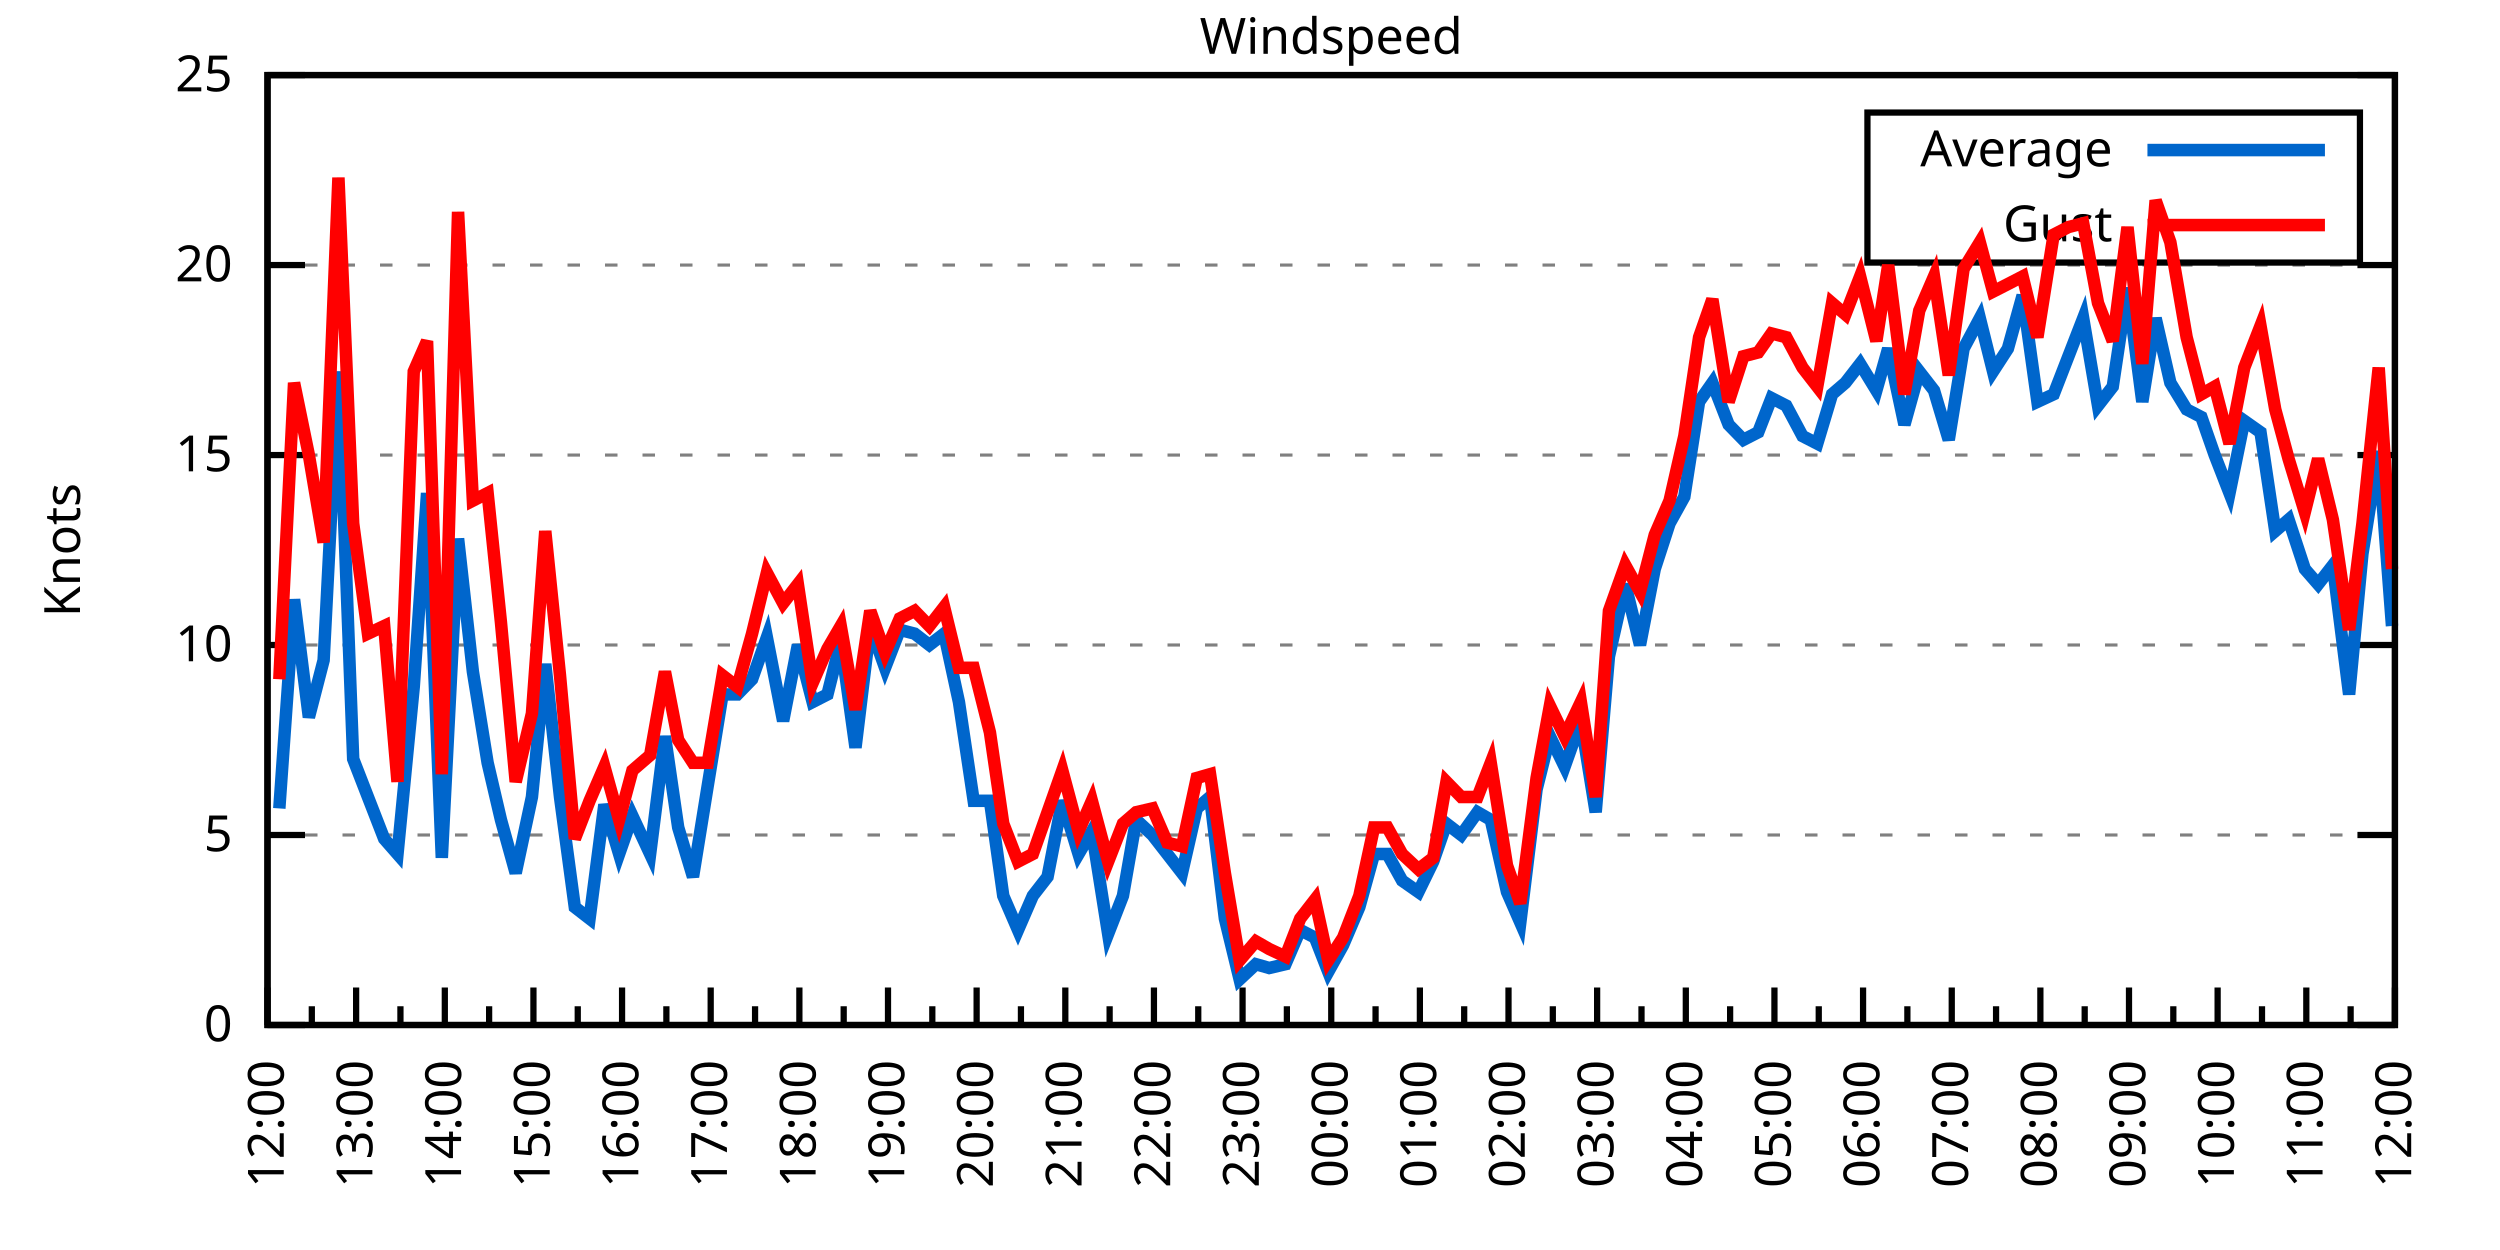
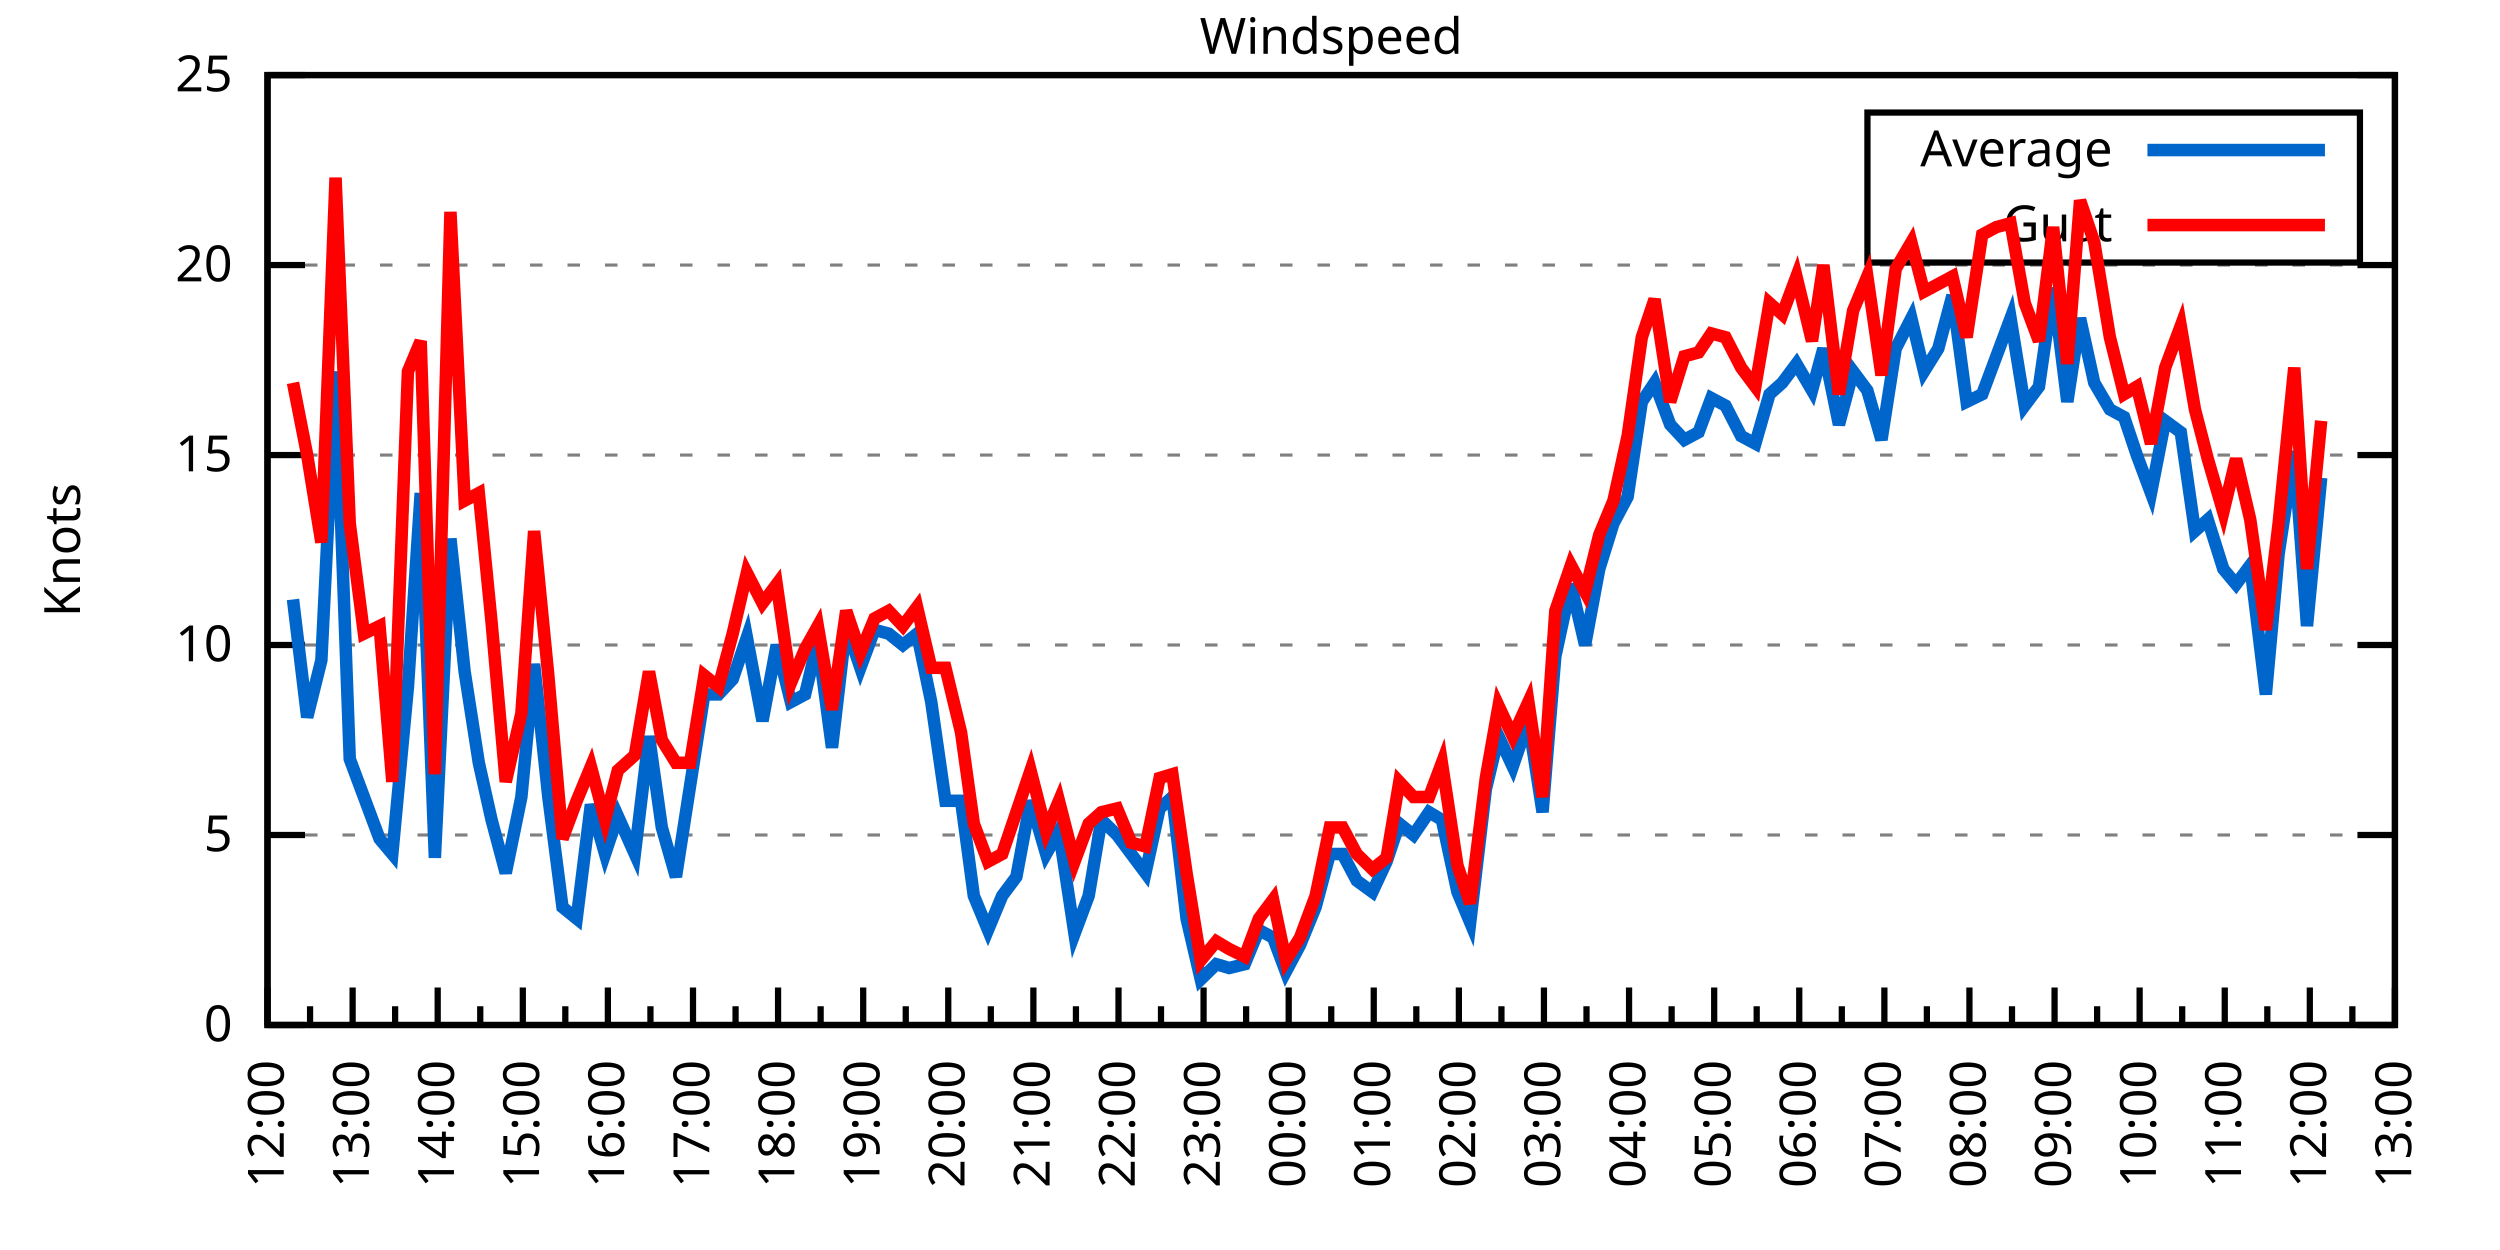
<svg xmlns="http://www.w3.org/2000/svg" xmlns:xlink="http://www.w3.org/1999/xlink" width="400" height="200" viewBox="0 0 400 200">
  <g id="gnuplot_canvas">
    <rect x="0" y="0" width="400" height="200" fill="none" />
    <defs>
      <circle id="gpDot" r="0.5" stroke-width="0.5" stroke="currentColor" />
      <path id="gpPt0" stroke-width="0.333" stroke="currentColor" d="M-1,0 h2 M0,-1 v2" />
      <path id="gpPt1" stroke-width="0.333" stroke="currentColor" d="M-1,-1 L1,1 M1,-1 L-1,1" />
      <path id="gpPt2" stroke-width="0.333" stroke="currentColor" d="M-1,0 L1,0 M0,-1 L0,1 M-1,-1 L1,1 M-1,1 L1,-1" />
      <rect id="gpPt3" stroke-width="0.333" stroke="currentColor" x="-1" y="-1" width="2" height="2" />
      <rect id="gpPt4" stroke-width="0.333" stroke="currentColor" fill="currentColor" x="-1" y="-1" width="2" height="2" />
      <circle id="gpPt5" stroke-width="0.333" stroke="currentColor" cx="0" cy="0" r="1" />
      <use xlink:href="#gpPt5" id="gpPt6" fill="currentColor" stroke="none" />
      <path id="gpPt7" stroke-width="0.333" stroke="currentColor" d="M0,-1.33 L-1.33,0.67 L1.33,0.67 z" />
      <use xlink:href="#gpPt7" id="gpPt8" fill="currentColor" stroke="none" />
      <use xlink:href="#gpPt7" id="gpPt9" stroke="currentColor" transform="rotate(180)" />
      <use xlink:href="#gpPt9" id="gpPt10" fill="currentColor" stroke="none" />
      <use xlink:href="#gpPt3" id="gpPt11" stroke="currentColor" transform="rotate(45)" />
      <use xlink:href="#gpPt11" id="gpPt12" fill="currentColor" stroke="none" />
      <path id="gpPt13" stroke-width="0.333" stroke="currentColor" d="M0,1.330 L1.265,0.411 L0.782,-1.067 L-0.782,-1.076 L-1.265,0.411 z" />
      <use xlink:href="#gpPt13" id="gpPt14" fill="currentColor" stroke="none" />
      <filter id="textbox" filterUnits="objectBoundingBox" x="0" y="0" height="1" width="1">
        <feFlood flood-color="white" flood-opacity="1" result="bgnd" />
        <feComposite in="SourceGraphic" in2="bgnd" operator="atop" />
      </filter>
      <filter id="greybox" filterUnits="objectBoundingBox" x="0" y="0" height="1" width="1">
        <feFlood flood-color="lightgrey" flood-opacity="1" result="grey" />
        <feComposite in="SourceGraphic" in2="grey" operator="atop" />
      </filter>
    </defs>
    <g fill="none" color="white" stroke="currentColor" stroke-width="1.00" stroke-linecap="butt" stroke-linejoin="miter">
</g>
    <g fill="none" color="black" stroke="currentColor" stroke-width="1.00" stroke-linecap="butt" stroke-linejoin="miter">
      <g stroke="none" shape-rendering="crispEdges">
        <polygon fill="rgb(255, 255, 255)" points="42.80,164.00 383.18,164.00 383.18,12.02 42.80,12.02 " />
      </g>
    </g>
    <g fill="none" color="black" stroke="currentColor" stroke-width="1.00" stroke-linecap="butt" stroke-linejoin="miter">
</g>
    <g fill="none" color="black" stroke="black" stroke-width="0.50" stroke-linecap="butt" stroke-linejoin="miter">
</g>
    <g fill="none" color="gray" stroke="currentColor" stroke-width="0.50" stroke-linecap="butt" stroke-linejoin="miter">
      <path stroke="gray" stroke-dasharray="2,4" class="gridline" d="M42.80,164.00 L383.19,164.00  " />
    </g>
    <g fill="none" color="gray" stroke="gray" stroke-width="1.00" stroke-linecap="butt" stroke-linejoin="miter">
</g>
    <g fill="none" color="black" stroke="currentColor" stroke-width="1.00" stroke-linecap="butt" stroke-linejoin="miter">
      <path stroke="black" d="M42.80,164.00 L48.80,164.00 M383.19,164.00 L377.19,164.00  " />
      <g transform="translate(37.20,166.60)" stroke="none" fill="black" font-family="Sans" font-size="8.00" text-anchor="end">
        <text>
          <tspan font-family="Sans"> 0</tspan>
        </text>
      </g>
    </g>
    <g fill="none" color="black" stroke="currentColor" stroke-width="1.00" stroke-linecap="butt" stroke-linejoin="miter">
</g>
    <g fill="none" color="black" stroke="black" stroke-width="0.50" stroke-linecap="butt" stroke-linejoin="miter">
</g>
    <g fill="none" color="gray" stroke="currentColor" stroke-width="0.50" stroke-linecap="butt" stroke-linejoin="miter">
      <path stroke="gray" stroke-dasharray="2,4" class="gridline" d="M42.80,133.60 L383.19,133.60  " />
    </g>
    <g fill="none" color="gray" stroke="gray" stroke-width="1.00" stroke-linecap="butt" stroke-linejoin="miter">
</g>
    <g fill="none" color="black" stroke="currentColor" stroke-width="1.00" stroke-linecap="butt" stroke-linejoin="miter">
      <path stroke="black" d="M42.80,133.60 L48.80,133.60 M383.19,133.60 L377.19,133.60  " />
      <g transform="translate(37.20,136.20)" stroke="none" fill="black" font-family="Sans" font-size="8.00" text-anchor="end">
        <text>
          <tspan font-family="Sans"> 5</tspan>
        </text>
      </g>
    </g>
    <g fill="none" color="black" stroke="currentColor" stroke-width="1.00" stroke-linecap="butt" stroke-linejoin="miter">
</g>
    <g fill="none" color="black" stroke="black" stroke-width="0.50" stroke-linecap="butt" stroke-linejoin="miter">
</g>
    <g fill="none" color="gray" stroke="currentColor" stroke-width="0.50" stroke-linecap="butt" stroke-linejoin="miter">
      <path stroke="gray" stroke-dasharray="2,4" class="gridline" d="M42.80,103.20 L383.19,103.20  " />
    </g>
    <g fill="none" color="gray" stroke="gray" stroke-width="1.00" stroke-linecap="butt" stroke-linejoin="miter">
</g>
    <g fill="none" color="black" stroke="currentColor" stroke-width="1.00" stroke-linecap="butt" stroke-linejoin="miter">
      <path stroke="black" d="M42.80,103.20 L48.80,103.20 M383.19,103.20 L377.19,103.20  " />
      <g transform="translate(37.20,105.80)" stroke="none" fill="black" font-family="Sans" font-size="8.00" text-anchor="end">
        <text>
          <tspan font-family="Sans"> 10</tspan>
        </text>
      </g>
    </g>
    <g fill="none" color="black" stroke="currentColor" stroke-width="1.00" stroke-linecap="butt" stroke-linejoin="miter">
</g>
    <g fill="none" color="black" stroke="black" stroke-width="0.50" stroke-linecap="butt" stroke-linejoin="miter">
</g>
    <g fill="none" color="gray" stroke="currentColor" stroke-width="0.50" stroke-linecap="butt" stroke-linejoin="miter">
      <path stroke="gray" stroke-dasharray="2,4" class="gridline" d="M42.80,72.81 L383.19,72.81  " />
    </g>
    <g fill="none" color="gray" stroke="gray" stroke-width="1.00" stroke-linecap="butt" stroke-linejoin="miter">
</g>
    <g fill="none" color="black" stroke="currentColor" stroke-width="1.00" stroke-linecap="butt" stroke-linejoin="miter">
      <path stroke="black" d="M42.80,72.81 L48.80,72.81 M383.19,72.81 L377.19,72.81  " />
      <g transform="translate(37.20,75.41)" stroke="none" fill="black" font-family="Sans" font-size="8.00" text-anchor="end">
        <text>
          <tspan font-family="Sans"> 15</tspan>
        </text>
      </g>
    </g>
    <g fill="none" color="black" stroke="currentColor" stroke-width="1.00" stroke-linecap="butt" stroke-linejoin="miter">
</g>
    <g fill="none" color="black" stroke="black" stroke-width="0.50" stroke-linecap="butt" stroke-linejoin="miter">
</g>
    <g fill="none" color="gray" stroke="currentColor" stroke-width="0.50" stroke-linecap="butt" stroke-linejoin="miter">
      <path stroke="gray" stroke-dasharray="2,4" class="gridline" d="M42.80,42.41 L383.19,42.41  " />
    </g>
    <g fill="none" color="gray" stroke="gray" stroke-width="1.00" stroke-linecap="butt" stroke-linejoin="miter">
</g>
    <g fill="none" color="black" stroke="currentColor" stroke-width="1.00" stroke-linecap="butt" stroke-linejoin="miter">
      <path stroke="black" d="M42.80,42.41 L48.80,42.41 M383.19,42.41 L377.19,42.41  " />
      <g transform="translate(37.20,45.01)" stroke="none" fill="black" font-family="Sans" font-size="8.00" text-anchor="end">
        <text>
          <tspan font-family="Sans"> 20</tspan>
        </text>
      </g>
    </g>
    <g fill="none" color="black" stroke="currentColor" stroke-width="1.00" stroke-linecap="butt" stroke-linejoin="miter">
</g>
    <g fill="none" color="black" stroke="black" stroke-width="0.50" stroke-linecap="butt" stroke-linejoin="miter">
</g>
    <g fill="none" color="gray" stroke="currentColor" stroke-width="0.50" stroke-linecap="butt" stroke-linejoin="miter">
      <path stroke="gray" stroke-dasharray="2,4" class="gridline" d="M42.80,12.01 L383.19,12.01  " />
    </g>
    <g fill="none" color="gray" stroke="gray" stroke-width="1.00" stroke-linecap="butt" stroke-linejoin="miter">
</g>
    <g fill="none" color="black" stroke="currentColor" stroke-width="1.00" stroke-linecap="butt" stroke-linejoin="miter">
      <path stroke="black" d="M42.80,12.01 L48.80,12.01 M383.19,12.01 L377.19,12.01  " />
      <g transform="translate(37.20,14.61)" stroke="none" fill="black" font-family="Sans" font-size="8.00" text-anchor="end">
        <text>
          <tspan font-family="Sans"> 25</tspan>
        </text>
      </g>
    </g>
    <g fill="none" color="black" stroke="currentColor" stroke-width="1.00" stroke-linecap="butt" stroke-linejoin="miter">
      <path stroke="black" d="M42.80,164.00 L42.80,158.00  " />
      <g transform="translate(45.40,169.60) rotate(270)" stroke="none" fill="black" font-family="Sans" font-size="8.00" text-anchor="end">
        <text>
          <tspan font-family="Sans">12:00</tspan>
        </text>
      </g>
    </g>
    <g fill="none" color="black" stroke="currentColor" stroke-width="1.00" stroke-linecap="butt" stroke-linejoin="miter">
-       <path stroke="black" d="M49.89,164.00 L49.89,161.00 M56.98,164.00 L56.98,158.00  " />
-       <g transform="translate(59.58,169.60) rotate(270)" stroke="none" fill="black" font-family="Sans" font-size="8.00" text-anchor="end">
+       <path stroke="black" d="M49.61,164.00 L49.61,161.00 M56.42,164.00 L56.42,158.00  " />
+       <g transform="translate(59.02,169.60) rotate(270)" stroke="none" fill="black" font-family="Sans" font-size="8.00" text-anchor="end">
        <text>
          <tspan font-family="Sans">13:00</tspan>
        </text>
      </g>
    </g>
    <g fill="none" color="black" stroke="currentColor" stroke-width="1.00" stroke-linecap="butt" stroke-linejoin="miter">
-       <path stroke="black" d="M64.07,164.00 L64.07,161.00 M71.17,164.00 L71.17,158.00  " />
-       <g transform="translate(73.77,169.60) rotate(270)" stroke="none" fill="black" font-family="Sans" font-size="8.00" text-anchor="end">
+       <path stroke="black" d="M63.22,164.00 L63.22,161.00 M70.03,164.00 L70.03,158.00  " />
+       <g transform="translate(72.63,169.60) rotate(270)" stroke="none" fill="black" font-family="Sans" font-size="8.00" text-anchor="end">
        <text>
          <tspan font-family="Sans">14:00</tspan>
        </text>
      </g>
    </g>
    <g fill="none" color="black" stroke="currentColor" stroke-width="1.00" stroke-linecap="butt" stroke-linejoin="miter">
-       <path stroke="black" d="M78.26,164.00 L78.26,161.00 M85.35,164.00 L85.35,158.00  " />
-       <g transform="translate(87.95,169.60) rotate(270)" stroke="none" fill="black" font-family="Sans" font-size="8.00" text-anchor="end">
+       <path stroke="black" d="M76.84,164.00 L76.84,161.00 M83.65,164.00 L83.65,158.00  " />
+       <g transform="translate(86.25,169.60) rotate(270)" stroke="none" fill="black" font-family="Sans" font-size="8.00" text-anchor="end">
        <text>
          <tspan font-family="Sans">15:00</tspan>
        </text>
      </g>
    </g>
    <g fill="none" color="black" stroke="currentColor" stroke-width="1.00" stroke-linecap="butt" stroke-linejoin="miter">
-       <path stroke="black" d="M92.44,164.00 L92.44,161.00 M99.53,164.00 L99.53,158.00  " />
-       <g transform="translate(102.13,169.60) rotate(270)" stroke="none" fill="black" font-family="Sans" font-size="8.00" text-anchor="end">
+       <path stroke="black" d="M90.45,164.00 L90.45,161.00 M97.26,164.00 L97.26,158.00  " />
+       <g transform="translate(99.86,169.60) rotate(270)" stroke="none" fill="black" font-family="Sans" font-size="8.00" text-anchor="end">
        <text>
          <tspan font-family="Sans">16:00</tspan>
        </text>
      </g>
    </g>
    <g fill="none" color="black" stroke="currentColor" stroke-width="1.00" stroke-linecap="butt" stroke-linejoin="miter">
-       <path stroke="black" d="M106.62,164.00 L106.62,161.00 M113.71,164.00 L113.71,158.00  " />
-       <g transform="translate(116.31,169.60) rotate(270)" stroke="none" fill="black" font-family="Sans" font-size="8.00" text-anchor="end">
+       <path stroke="black" d="M104.07,164.00 L104.07,161.00 M110.88,164.00 L110.88,158.00  " />
+       <g transform="translate(113.48,169.60) rotate(270)" stroke="none" fill="black" font-family="Sans" font-size="8.00" text-anchor="end">
        <text>
          <tspan font-family="Sans">17:00</tspan>
        </text>
      </g>
    </g>
    <g fill="none" color="black" stroke="currentColor" stroke-width="1.00" stroke-linecap="butt" stroke-linejoin="miter">
-       <path stroke="black" d="M120.81,164.00 L120.81,161.00 M127.90,164.00 L127.90,158.00  " />
-       <g transform="translate(130.50,169.60) rotate(270)" stroke="none" fill="black" font-family="Sans" font-size="8.00" text-anchor="end">
+       <path stroke="black" d="M117.69,164.00 L117.69,161.00 M124.49,164.00 L124.49,158.00  " />
+       <g transform="translate(127.09,169.60) rotate(270)" stroke="none" fill="black" font-family="Sans" font-size="8.00" text-anchor="end">
        <text>
          <tspan font-family="Sans">18:00</tspan>
        </text>
      </g>
    </g>
    <g fill="none" color="black" stroke="currentColor" stroke-width="1.00" stroke-linecap="butt" stroke-linejoin="miter">
-       <path stroke="black" d="M134.99,164.00 L134.99,161.00 M142.08,164.00 L142.08,158.00  " />
-       <g transform="translate(144.68,169.60) rotate(270)" stroke="none" fill="black" font-family="Sans" font-size="8.00" text-anchor="end">
+       <path stroke="black" d="M131.30,164.00 L131.30,161.00 M138.11,164.00 L138.11,158.00  " />
+       <g transform="translate(140.71,169.60) rotate(270)" stroke="none" fill="black" font-family="Sans" font-size="8.00" text-anchor="end">
        <text>
          <tspan font-family="Sans">19:00</tspan>
        </text>
      </g>
    </g>
    <g fill="none" color="black" stroke="currentColor" stroke-width="1.00" stroke-linecap="butt" stroke-linejoin="miter">
-       <path stroke="black" d="M149.17,164.00 L149.17,161.00 M156.26,164.00 L156.26,158.00  " />
-       <g transform="translate(158.86,169.60) rotate(270)" stroke="none" fill="black" font-family="Sans" font-size="8.00" text-anchor="end">
+       <path stroke="black" d="M144.92,164.00 L144.92,161.00 M151.72,164.00 L151.72,158.00  " />
+       <g transform="translate(154.32,169.60) rotate(270)" stroke="none" fill="black" font-family="Sans" font-size="8.00" text-anchor="end">
        <text>
          <tspan font-family="Sans">20:00</tspan>
        </text>
      </g>
    </g>
    <g fill="none" color="black" stroke="currentColor" stroke-width="1.00" stroke-linecap="butt" stroke-linejoin="miter">
-       <path stroke="black" d="M163.35,164.00 L163.35,161.00 M170.45,164.00 L170.45,158.00  " />
-       <g transform="translate(173.05,169.60) rotate(270)" stroke="none" fill="black" font-family="Sans" font-size="8.00" text-anchor="end">
+       <path stroke="black" d="M158.53,164.00 L158.53,161.00 M165.34,164.00 L165.34,158.00  " />
+       <g transform="translate(167.94,169.60) rotate(270)" stroke="none" fill="black" font-family="Sans" font-size="8.00" text-anchor="end">
        <text>
          <tspan font-family="Sans">21:00</tspan>
        </text>
      </g>
    </g>
    <g fill="none" color="black" stroke="currentColor" stroke-width="1.00" stroke-linecap="butt" stroke-linejoin="miter">
-       <path stroke="black" d="M177.54,164.00 L177.54,161.00 M184.63,164.00 L184.63,158.00  " />
-       <g transform="translate(187.23,169.60) rotate(270)" stroke="none" fill="black" font-family="Sans" font-size="8.00" text-anchor="end">
+       <path stroke="black" d="M172.15,164.00 L172.15,161.00 M178.96,164.00 L178.96,158.00  " />
+       <g transform="translate(181.56,169.60) rotate(270)" stroke="none" fill="black" font-family="Sans" font-size="8.00" text-anchor="end">
        <text>
          <tspan font-family="Sans">22:00</tspan>
        </text>
      </g>
    </g>
    <g fill="none" color="black" stroke="currentColor" stroke-width="1.00" stroke-linecap="butt" stroke-linejoin="miter">
-       <path stroke="black" d="M191.72,164.00 L191.72,161.00 M198.81,164.00 L198.81,158.00  " />
-       <g transform="translate(201.41,169.60) rotate(270)" stroke="none" fill="black" font-family="Sans" font-size="8.00" text-anchor="end">
+       <path stroke="black" d="M185.76,164.00 L185.76,161.00 M192.57,164.00 L192.57,158.00  " />
+       <g transform="translate(195.17,169.60) rotate(270)" stroke="none" fill="black" font-family="Sans" font-size="8.00" text-anchor="end">
        <text>
          <tspan font-family="Sans">23:00</tspan>
        </text>
      </g>
    </g>
    <g fill="none" color="black" stroke="currentColor" stroke-width="1.00" stroke-linecap="butt" stroke-linejoin="miter">
-       <path stroke="black" d="M205.90,164.00 L205.90,161.00 M213.00,164.00 L213.00,158.00  " />
-       <g transform="translate(215.60,169.60) rotate(270)" stroke="none" fill="black" font-family="Sans" font-size="8.00" text-anchor="end">
+       <path stroke="black" d="M199.38,164.00 L199.38,161.00 M206.19,164.00 L206.19,158.00  " />
+       <g transform="translate(208.79,169.60) rotate(270)" stroke="none" fill="black" font-family="Sans" font-size="8.00" text-anchor="end">
        <text>
          <tspan font-family="Sans">00:00</tspan>
        </text>
      </g>
    </g>
    <g fill="none" color="black" stroke="currentColor" stroke-width="1.00" stroke-linecap="butt" stroke-linejoin="miter">
-       <path stroke="black" d="M220.09,164.00 L220.09,161.00 M227.18,164.00 L227.18,158.00  " />
-       <g transform="translate(229.78,169.60) rotate(270)" stroke="none" fill="black" font-family="Sans" font-size="8.00" text-anchor="end">
+       <path stroke="black" d="M213.00,164.00 L213.00,161.00 M219.80,164.00 L219.80,158.00  " />
+       <g transform="translate(222.40,169.60) rotate(270)" stroke="none" fill="black" font-family="Sans" font-size="8.00" text-anchor="end">
        <text>
          <tspan font-family="Sans">01:00</tspan>
        </text>
      </g>
    </g>
    <g fill="none" color="black" stroke="currentColor" stroke-width="1.00" stroke-linecap="butt" stroke-linejoin="miter">
-       <path stroke="black" d="M234.27,164.00 L234.27,161.00 M241.36,164.00 L241.36,158.00  " />
-       <g transform="translate(243.96,169.60) rotate(270)" stroke="none" fill="black" font-family="Sans" font-size="8.00" text-anchor="end">
+       <path stroke="black" d="M226.61,164.00 L226.61,161.00 M233.42,164.00 L233.42,158.00  " />
+       <g transform="translate(236.02,169.60) rotate(270)" stroke="none" fill="black" font-family="Sans" font-size="8.00" text-anchor="end">
        <text>
          <tspan font-family="Sans">02:00</tspan>
        </text>
      </g>
    </g>
    <g fill="none" color="black" stroke="currentColor" stroke-width="1.00" stroke-linecap="butt" stroke-linejoin="miter">
-       <path stroke="black" d="M248.45,164.00 L248.45,161.00 M255.54,164.00 L255.54,158.00  " />
-       <g transform="translate(258.14,169.60) rotate(270)" stroke="none" fill="black" font-family="Sans" font-size="8.00" text-anchor="end">
+       <path stroke="black" d="M240.23,164.00 L240.23,161.00 M247.03,164.00 L247.03,158.00  " />
+       <g transform="translate(249.63,169.60) rotate(270)" stroke="none" fill="black" font-family="Sans" font-size="8.00" text-anchor="end">
        <text>
          <tspan font-family="Sans">03:00</tspan>
        </text>
      </g>
    </g>
    <g fill="none" color="black" stroke="currentColor" stroke-width="1.00" stroke-linecap="butt" stroke-linejoin="miter">
-       <path stroke="black" d="M262.64,164.00 L262.64,161.00 M269.73,164.00 L269.73,158.00  " />
-       <g transform="translate(272.33,169.60) rotate(270)" stroke="none" fill="black" font-family="Sans" font-size="8.00" text-anchor="end">
+       <path stroke="black" d="M253.84,164.00 L253.84,161.00 M260.65,164.00 L260.65,158.00  " />
+       <g transform="translate(263.25,169.60) rotate(270)" stroke="none" fill="black" font-family="Sans" font-size="8.00" text-anchor="end">
        <text>
          <tspan font-family="Sans">04:00</tspan>
        </text>
      </g>
    </g>
    <g fill="none" color="black" stroke="currentColor" stroke-width="1.00" stroke-linecap="butt" stroke-linejoin="miter">
-       <path stroke="black" d="M276.82,164.00 L276.82,161.00 M283.91,164.00 L283.91,158.00  " />
-       <g transform="translate(286.51,169.60) rotate(270)" stroke="none" fill="black" font-family="Sans" font-size="8.00" text-anchor="end">
+       <path stroke="black" d="M267.46,164.00 L267.46,161.00 M274.27,164.00 L274.27,158.00  " />
+       <g transform="translate(276.87,169.60) rotate(270)" stroke="none" fill="black" font-family="Sans" font-size="8.00" text-anchor="end">
        <text>
          <tspan font-family="Sans">05:00</tspan>
        </text>
      </g>
    </g>
    <g fill="none" color="black" stroke="currentColor" stroke-width="1.00" stroke-linecap="butt" stroke-linejoin="miter">
-       <path stroke="black" d="M291.00,164.00 L291.00,161.00 M298.09,164.00 L298.09,158.00  " />
-       <g transform="translate(300.69,169.60) rotate(270)" stroke="none" fill="black" font-family="Sans" font-size="8.00" text-anchor="end">
+       <path stroke="black" d="M281.07,164.00 L281.07,161.00 M287.88,164.00 L287.88,158.00  " />
+       <g transform="translate(290.48,169.60) rotate(270)" stroke="none" fill="black" font-family="Sans" font-size="8.00" text-anchor="end">
        <text>
          <tspan font-family="Sans">06:00</tspan>
        </text>
      </g>
    </g>
    <g fill="none" color="black" stroke="currentColor" stroke-width="1.00" stroke-linecap="butt" stroke-linejoin="miter">
-       <path stroke="black" d="M305.18,164.00 L305.18,161.00 M312.28,164.00 L312.28,158.00  " />
-       <g transform="translate(314.88,169.60) rotate(270)" stroke="none" fill="black" font-family="Sans" font-size="8.00" text-anchor="end">
+       <path stroke="black" d="M294.69,164.00 L294.69,161.00 M301.50,164.00 L301.50,158.00  " />
+       <g transform="translate(304.10,169.60) rotate(270)" stroke="none" fill="black" font-family="Sans" font-size="8.00" text-anchor="end">
        <text>
          <tspan font-family="Sans">07:00</tspan>
        </text>
      </g>
    </g>
    <g fill="none" color="black" stroke="currentColor" stroke-width="1.00" stroke-linecap="butt" stroke-linejoin="miter">
-       <path stroke="black" d="M319.37,164.00 L319.37,161.00 M326.46,164.00 L326.46,158.00  " />
-       <g transform="translate(329.06,169.60) rotate(270)" stroke="none" fill="black" font-family="Sans" font-size="8.00" text-anchor="end">
+       <path stroke="black" d="M308.30,164.00 L308.30,161.00 M315.11,164.00 L315.11,158.00  " />
+       <g transform="translate(317.71,169.60) rotate(270)" stroke="none" fill="black" font-family="Sans" font-size="8.00" text-anchor="end">
        <text>
          <tspan font-family="Sans">08:00</tspan>
        </text>
      </g>
    </g>
    <g fill="none" color="black" stroke="currentColor" stroke-width="1.00" stroke-linecap="butt" stroke-linejoin="miter">
-       <path stroke="black" d="M333.55,164.00 L333.55,161.00 M340.64,164.00 L340.64,158.00  " />
-       <g transform="translate(343.24,169.60) rotate(270)" stroke="none" fill="black" font-family="Sans" font-size="8.00" text-anchor="end">
+       <path stroke="black" d="M321.92,164.00 L321.92,161.00 M328.73,164.00 L328.73,158.00  " />
+       <g transform="translate(331.33,169.60) rotate(270)" stroke="none" fill="black" font-family="Sans" font-size="8.00" text-anchor="end">
        <text>
          <tspan font-family="Sans">09:00</tspan>
        </text>
      </g>
    </g>
    <g fill="none" color="black" stroke="currentColor" stroke-width="1.00" stroke-linecap="butt" stroke-linejoin="miter">
-       <path stroke="black" d="M347.73,164.00 L347.73,161.00 M354.82,164.00 L354.82,158.00  " />
-       <g transform="translate(357.42,169.60) rotate(270)" stroke="none" fill="black" font-family="Sans" font-size="8.00" text-anchor="end">
+       <path stroke="black" d="M335.54,164.00 L335.54,161.00 M342.34,164.00 L342.34,158.00  " />
+       <g transform="translate(344.94,169.60) rotate(270)" stroke="none" fill="black" font-family="Sans" font-size="8.00" text-anchor="end">
        <text>
          <tspan font-family="Sans">10:00</tspan>
        </text>
      </g>
    </g>
    <g fill="none" color="black" stroke="currentColor" stroke-width="1.00" stroke-linecap="butt" stroke-linejoin="miter">
-       <path stroke="black" d="M361.92,164.00 L361.92,161.00 M369.01,164.00 L369.01,158.00  " />
-       <g transform="translate(371.61,169.60) rotate(270)" stroke="none" fill="black" font-family="Sans" font-size="8.00" text-anchor="end">
+       <path stroke="black" d="M349.15,164.00 L349.15,161.00 M355.96,164.00 L355.96,158.00  " />
+       <g transform="translate(358.56,169.60) rotate(270)" stroke="none" fill="black" font-family="Sans" font-size="8.00" text-anchor="end">
        <text>
          <tspan font-family="Sans">11:00</tspan>
        </text>
      </g>
    </g>
    <g fill="none" color="black" stroke="currentColor" stroke-width="1.00" stroke-linecap="butt" stroke-linejoin="miter">
-       <path stroke="black" d="M376.10,164.00 L376.10,161.00 M383.19,164.00 L383.19,158.00  " />
+       <path stroke="black" d="M362.77,164.00 L362.77,161.00 M369.57,164.00 L369.57,158.00  " />
+       <g transform="translate(372.17,169.60) rotate(270)" stroke="none" fill="black" font-family="Sans" font-size="8.00" text-anchor="end">
+         <text>
+           <tspan font-family="Sans">12:00</tspan>
+         </text>
+       </g>
+     </g>
+     <g fill="none" color="black" stroke="currentColor" stroke-width="1.00" stroke-linecap="butt" stroke-linejoin="miter">
+       <path stroke="black" d="M376.38,164.00 L376.38,161.00 M383.19,164.00 L383.19,158.00  " />
      <g transform="translate(385.79,169.60) rotate(270)" stroke="none" fill="black" font-family="Sans" font-size="8.00" text-anchor="end">
        <text>
-           <tspan font-family="Sans">12:00</tspan>
+           <tspan font-family="Sans">13:00</tspan>
        </text>
      </g>
    </g>
    <g fill="none" color="black" stroke="currentColor" stroke-width="1.00" stroke-linecap="butt" stroke-linejoin="miter">
</g>
    <g fill="none" color="black" stroke="currentColor" stroke-width="1.00" stroke-linecap="butt" stroke-linejoin="miter">
      <path stroke="black" d="M42.80,12.01 L42.80,164.00 L383.19,164.00 L383.19,12.01 L42.80,12.01 Z  " />
    </g>
    <g fill="none" color="black" stroke="currentColor" stroke-width="1.00" stroke-linecap="butt" stroke-linejoin="miter">
      <g transform="translate(12.80,88.01) rotate(270)" stroke="none" fill="black" font-family="Sans" font-size="8.00" text-anchor="middle">
        <text>
          <tspan font-family="Sans">Knots</tspan>
        </text>
      </g>
    </g>
    <g fill="none" color="black" stroke="currentColor" stroke-width="1.00" stroke-linecap="butt" stroke-linejoin="miter">
</g>
    <g fill="none" color="black" stroke="currentColor" stroke-width="1.00" stroke-linecap="butt" stroke-linejoin="miter">
      <path stroke="black" d="M298.79,42.01 L298.79,18.01 L377.59,18.01 L377.59,42.01 L298.79,42.01 Z  " />
    </g>
    <g id="Windspeed_plot_1">
      <g fill="none" color="white" stroke="black" stroke-width="2.00" stroke-linecap="butt" stroke-linejoin="miter">
</g>
      <g fill="none" color="black" stroke="currentColor" stroke-width="2.00" stroke-linecap="butt" stroke-linejoin="miter">
        <g transform="translate(337.99,26.61)" stroke="none" fill="black" font-family="Sans" font-size="8.00" text-anchor="end">
          <text>
            <tspan font-family="Sans">Average</tspan>
          </text>
        </g>
      </g>
      <g fill="none" color="black" stroke="currentColor" stroke-width="2.00" stroke-linecap="butt" stroke-linejoin="miter">
-         <path stroke="rgb(  0, 102, 204)" d="M343.59,24.01 L371.99,24.01 M44.69,129.35 L47.05,95.91 L49.42,114.76 L51.78,105.64 L54.15,59.43 L56.51,121.44   L58.87,127.52 L61.47,134.21 L63.60,136.64 L66.20,109.89 L68.33,78.89 L70.69,137.25 L73.29,86.18 L75.66,107.46   L78.02,122.05 L80.15,131.17 L82.51,139.68 L85.11,127.52 L87.24,106.24 L89.60,127.52 L91.97,145.15 L94.33,146.98   L96.70,128.74 L99.06,136.64 L101.19,130.56 L104.02,136.64 L106.39,117.80 L108.51,132.39 L110.88,140.29 L113.24,125.70   L115.61,111.11 L117.97,111.11 L120.33,108.68 L122.70,101.99 L125.30,115.36 L127.66,103.20 L130.02,112.32 L132.39,111.11   L134.52,102.60 L136.88,119.62 L139.24,100.16 L141.61,106.85 L143.97,100.77 L146.34,101.38 L148.70,103.20 L151.06,101.38   L153.43,112.32 L155.79,128.13 L158.39,128.13 L160.52,143.33 L162.88,148.80 L165.25,143.33 L167.61,140.29 L169.97,128.13   L172.57,136.64 L174.70,132.99 L177.30,149.41 L179.67,143.33 L181.79,131.17 L184.39,133.60 L186.76,136.64 L189.12,139.68   L191.48,129.35 L193.61,127.52 L195.98,146.98 L198.34,156.70 L200.94,154.27 L203.07,154.88 L205.67,154.27 L208.03,148.80   L210.39,150.02 L212.52,155.49 L214.89,151.23 L217.49,145.15 L219.85,136.64 L221.98,136.64 L224.34,140.90 L226.94,142.72   L229.31,137.86 L231.43,131.78 L233.80,133.60 L236.40,129.95 L238.52,131.17 L241.12,142.72 L243.25,147.59 L245.85,126.31   L247.98,117.80 L250.34,122.66 L252.94,115.36 L255.31,129.95 L257.43,105.03 L260.04,93.48 L262.40,103.20 L264.76,91.04   L267.13,83.75 L269.49,79.49 L271.85,64.29 L273.98,61.25 L276.58,67.94 L278.95,70.37 L281.31,69.16 L283.44,63.69   L285.80,64.90 L288.40,69.77 L290.76,70.98 L293.13,63.08 L295.26,61.25 L297.62,58.21 L300.22,62.47 L302.11,55.78   L304.71,67.94 L307.08,59.43 L309.44,62.47 L311.80,70.37 L314.17,55.78 L316.77,50.92 L318.89,59.43 L321.26,55.78   L323.62,47.27 L325.99,64.29 L328.59,63.08 L330.95,57.00 L333.31,50.92 L335.68,64.90 L338.04,61.86 L340.40,46.06   L342.77,64.29 L344.90,50.92 L347.26,61.25 L349.86,65.51 L352.22,66.73 L354.35,72.81 L356.72,78.89 L359.08,67.33   L361.68,69.16 L364.04,84.97 L366.17,83.14 L368.77,91.04 L370.90,93.48 L373.26,90.44 L375.86,111.11 L377.99,88.61   L380.59,72.20 L382.72,100.16  " />
+         <path stroke="rgb(  0, 102, 204)" d="M343.59,24.01 L371.99,24.01 M46.88,95.91 L49.15,114.76 L51.42,105.64 L53.69,59.43 L55.96,121.44 L58.23,127.52   L60.73,134.21 L62.77,136.64 L65.27,109.89 L67.31,78.89 L69.58,137.25 L72.07,86.18 L74.34,107.46 L76.61,122.05   L78.65,131.17 L80.92,139.68 L83.42,127.52 L85.46,106.24 L87.73,127.52 L90.00,145.15 L92.27,146.98 L94.54,128.74   L96.81,136.64 L98.85,130.56 L101.57,136.64 L103.84,117.80 L105.89,132.39 L108.15,140.29 L110.42,125.70 L112.69,111.11   L114.96,111.11 L117.23,108.68 L119.50,101.99 L122.00,115.36 L124.27,103.20 L126.54,112.32 L128.81,111.11 L130.85,102.60   L133.12,119.62 L135.39,100.16 L137.66,106.85 L139.92,100.77 L142.19,101.38 L144.46,103.20 L146.73,101.38 L149.00,112.32   L151.27,128.13 L153.77,128.13 L155.81,143.33 L158.08,148.80 L160.35,143.33 L162.62,140.29 L164.89,128.13 L167.38,136.64   L169.43,132.99 L171.92,149.41 L174.19,143.33 L176.23,131.17 L178.73,133.60 L181.00,136.64 L183.27,139.68 L185.54,129.35   L187.58,127.52 L189.85,146.98 L192.12,156.70 L194.61,154.27 L196.66,154.88 L199.15,154.27 L201.42,148.80 L203.69,150.02   L205.73,155.49 L208.00,151.23 L210.50,145.15 L212.77,136.64 L214.81,136.64 L217.08,140.90 L219.58,142.72 L221.85,137.86   L223.89,131.78 L226.16,133.60 L228.65,129.95 L230.70,131.17 L233.19,142.72 L235.23,147.59 L237.73,126.31 L239.77,117.80   L242.04,122.66 L244.54,115.36 L246.81,129.95 L248.85,105.03 L251.35,93.48 L253.61,103.20 L255.88,91.04 L258.15,83.75   L260.42,79.49 L262.69,64.29 L264.73,61.25 L267.23,67.94 L269.50,70.37 L271.77,69.16 L273.81,63.69 L276.08,64.90   L278.58,69.77 L280.85,70.98 L283.12,63.08 L285.16,61.25 L287.43,58.21 L289.92,62.47 L291.74,55.78 L294.23,67.94   L296.50,59.43 L298.77,62.47 L301.04,70.37 L303.31,55.78 L305.81,50.92 L307.85,59.43 L310.12,55.78 L312.39,47.27   L314.66,64.29 L317.15,63.08 L319.42,57.00 L321.69,50.92 L323.96,64.90 L326.23,61.86 L328.50,46.06 L330.77,64.29   L332.81,50.92 L335.08,61.25 L337.58,65.51 L339.85,66.73 L341.89,72.81 L344.16,78.89 L346.43,67.33 L348.92,69.16   L351.19,84.97 L353.24,83.14 L355.73,91.04 L357.77,93.48 L360.04,90.44 L362.54,111.11 L364.58,88.61 L367.08,72.20   L369.12,100.16 L371.39,76.45  " />
      </g>
    </g>
    <g id="Windspeed_plot_2">
      <g fill="none" color="black" stroke="currentColor" stroke-width="2.00" stroke-linecap="butt" stroke-linejoin="miter">
        <g transform="translate(337.99,38.61)" stroke="none" fill="black" font-family="Sans" font-size="8.00" text-anchor="end">
          <text>
            <tspan font-family="Sans">Gust</tspan>
          </text>
        </g>
      </g>
      <g fill="none" color="black" stroke="currentColor" stroke-width="2.00" stroke-linecap="butt" stroke-linejoin="miter">
-         <path stroke="rgb(255,   0,   0)" d="M343.59,36.01 L371.99,36.01 M44.69,108.68 L47.05,61.25 L49.42,72.81 L51.78,86.79 L54.15,28.42 L56.51,83.75   L58.87,101.38 L61.47,100.16 L63.60,125.09 L66.20,59.43 L68.33,54.57 L70.69,123.87 L73.29,33.90 L75.66,80.10   L78.02,78.89 L80.15,99.56 L82.51,125.09 L85.11,114.15 L87.24,84.97 L89.60,108.07 L91.97,134.21 L94.33,128.13   L96.70,122.66 L99.06,131.17 L101.19,123.27 L104.02,120.83 L106.39,107.46 L108.51,118.40 L110.88,122.05 L113.24,122.05   L115.61,108.07 L117.97,109.89 L120.33,101.38 L122.70,91.65 L125.30,96.52 L127.66,93.48 L130.02,109.28 L132.39,103.81   L134.52,100.16 L136.88,113.54 L139.24,97.73 L141.61,104.42 L143.97,98.95 L146.34,97.73 L148.70,100.16 L151.06,97.12   L153.43,106.85 L155.79,106.85 L158.39,117.19 L160.52,131.78 L162.88,137.86 L165.25,136.64 L167.61,129.95 L169.97,123.27   L172.57,132.99 L174.70,128.13 L177.30,137.86 L179.67,131.78 L181.79,129.95 L184.39,129.35 L186.76,134.82 L189.12,135.43   L191.48,124.48 L193.61,123.87 L195.98,139.68 L198.34,153.66 L200.94,150.62 L203.07,151.84 L205.67,153.06 L208.03,146.98   L210.39,143.94 L212.52,153.66 L214.89,150.02 L217.49,143.33 L219.85,132.39 L221.98,132.39 L224.34,136.64 L226.94,139.07   L229.31,137.25 L231.43,125.09 L233.80,127.52 L236.40,127.52 L238.52,122.05 L241.12,138.47 L243.25,144.55 L245.85,124.48   L247.98,112.93 L250.34,117.80 L252.94,112.32 L255.31,127.52 L257.43,97.73 L260.04,90.44 L262.40,94.69 L264.76,85.57   L267.13,80.10 L269.49,69.77 L271.85,53.96 L273.98,47.88 L276.58,64.29 L278.95,57.00 L281.31,56.39 L283.44,53.35   L285.80,53.96 L288.40,58.82 L290.76,61.86 L293.13,48.49 L295.26,50.31 L297.62,44.23 L300.22,54.57 L302.11,42.41   L304.71,63.08 L307.08,49.70 L309.44,44.23 L311.80,60.04 L314.17,43.02 L316.77,38.76 L318.89,46.66 L321.26,45.45   L323.62,44.23 L325.99,53.96 L328.59,37.54 L330.95,36.33 L333.31,35.72 L335.68,48.49 L338.04,54.57 L340.40,36.33   L342.77,58.21 L344.90,32.07 L347.26,38.76 L349.86,53.96 L352.22,63.08 L354.35,61.86 L356.72,70.98 L359.08,58.82   L361.68,52.14 L364.04,65.51 L366.17,73.41 L368.77,81.93 L370.90,73.41 L373.26,83.14 L375.86,100.77 L377.99,83.75   L380.59,58.82 L382.72,91.04  " />
+         <path stroke="rgb(255,   0,   0)" d="M343.59,36.01 L371.99,36.01 M46.88,61.25 L49.15,72.81 L51.42,86.79 L53.69,28.42 L55.96,83.75 L58.23,101.38   L60.73,100.16 L62.77,125.09 L65.27,59.43 L67.31,54.57 L69.58,123.87 L72.07,33.90 L74.34,80.10 L76.61,78.89   L78.65,99.56 L80.92,125.09 L83.42,114.15 L85.46,84.97 L87.73,108.07 L90.00,134.21 L92.27,128.13 L94.54,122.66   L96.81,131.17 L98.85,123.27 L101.57,120.83 L103.84,107.46 L105.89,118.40 L108.15,122.05 L110.42,122.05 L112.69,108.07   L114.96,109.89 L117.23,101.38 L119.50,91.65 L122.00,96.52 L124.27,93.48 L126.54,109.28 L128.81,103.81 L130.85,100.16   L133.12,113.54 L135.39,97.73 L137.66,104.42 L139.92,98.95 L142.19,97.73 L144.46,100.16 L146.73,97.12 L149.00,106.85   L151.27,106.85 L153.77,117.19 L155.81,131.78 L158.08,137.86 L160.35,136.64 L162.62,129.95 L164.89,123.27 L167.38,132.99   L169.43,128.13 L171.92,137.86 L174.19,131.78 L176.23,129.95 L178.73,129.35 L181.00,134.82 L183.27,135.43 L185.54,124.48   L187.58,123.87 L189.85,139.68 L192.12,153.66 L194.61,150.62 L196.66,151.84 L199.15,153.06 L201.42,146.98 L203.69,143.94   L205.73,153.66 L208.00,150.02 L210.50,143.33 L212.77,132.39 L214.81,132.39 L217.08,136.64 L219.58,139.07 L221.85,137.25   L223.89,125.09 L226.16,127.52 L228.65,127.52 L230.70,122.05 L233.19,138.47 L235.23,144.55 L237.73,124.48 L239.77,112.93   L242.04,117.80 L244.54,112.32 L246.81,127.52 L248.85,97.73 L251.35,90.44 L253.61,94.69 L255.88,85.57 L258.15,80.10   L260.42,69.77 L262.69,53.96 L264.73,47.88 L267.23,64.29 L269.50,57.00 L271.77,56.39 L273.81,53.35 L276.08,53.96   L278.58,58.82 L280.85,61.86 L283.12,48.49 L285.16,50.31 L287.43,44.23 L289.92,54.57 L291.74,42.41 L294.23,63.08   L296.50,49.70 L298.77,44.23 L301.04,60.04 L303.31,43.02 L305.81,38.76 L307.85,46.66 L310.12,45.45 L312.39,44.23   L314.66,53.96 L317.15,37.54 L319.42,36.33 L321.69,35.72 L323.96,48.49 L326.23,54.57 L328.50,36.33 L330.77,58.21   L332.81,32.07 L335.08,38.76 L337.58,53.96 L339.85,63.08 L341.89,61.86 L344.16,70.98 L346.43,58.82 L348.92,52.14   L351.19,65.51 L353.24,73.41 L355.73,81.93 L357.77,73.41 L360.04,83.14 L362.54,100.77 L364.58,83.75 L367.08,58.82   L369.12,91.04 L371.39,67.33  " />
      </g>
    </g>
    <g fill="none" color="black" stroke="currentColor" stroke-width="2.00" stroke-linecap="butt" stroke-linejoin="miter">
</g>
    <g fill="none" color="black" stroke="black" stroke-width="1.00" stroke-linecap="butt" stroke-linejoin="miter">
</g>
    <g fill="none" color="black" stroke="currentColor" stroke-width="1.00" stroke-linecap="butt" stroke-linejoin="miter">
      <path stroke="black" d="M42.80,12.01 L42.80,164.00 L383.19,164.00 L383.19,12.01 L42.80,12.01 Z  " />
    </g>
    <g fill="none" color="black" stroke="currentColor" stroke-width="1.00" stroke-linecap="butt" stroke-linejoin="miter">
      <g transform="translate(212.99,8.61)" stroke="none" fill="black" font-family="Sans" font-size="8.00" text-anchor="middle">
        <text>
          <tspan font-family="Sans">Windspeed</tspan>
        </text>
      </g>
    </g>
    <g fill="none" color="black" stroke="currentColor" stroke-width="1.00" stroke-linecap="butt" stroke-linejoin="miter">
</g>
  </g>
</svg>
